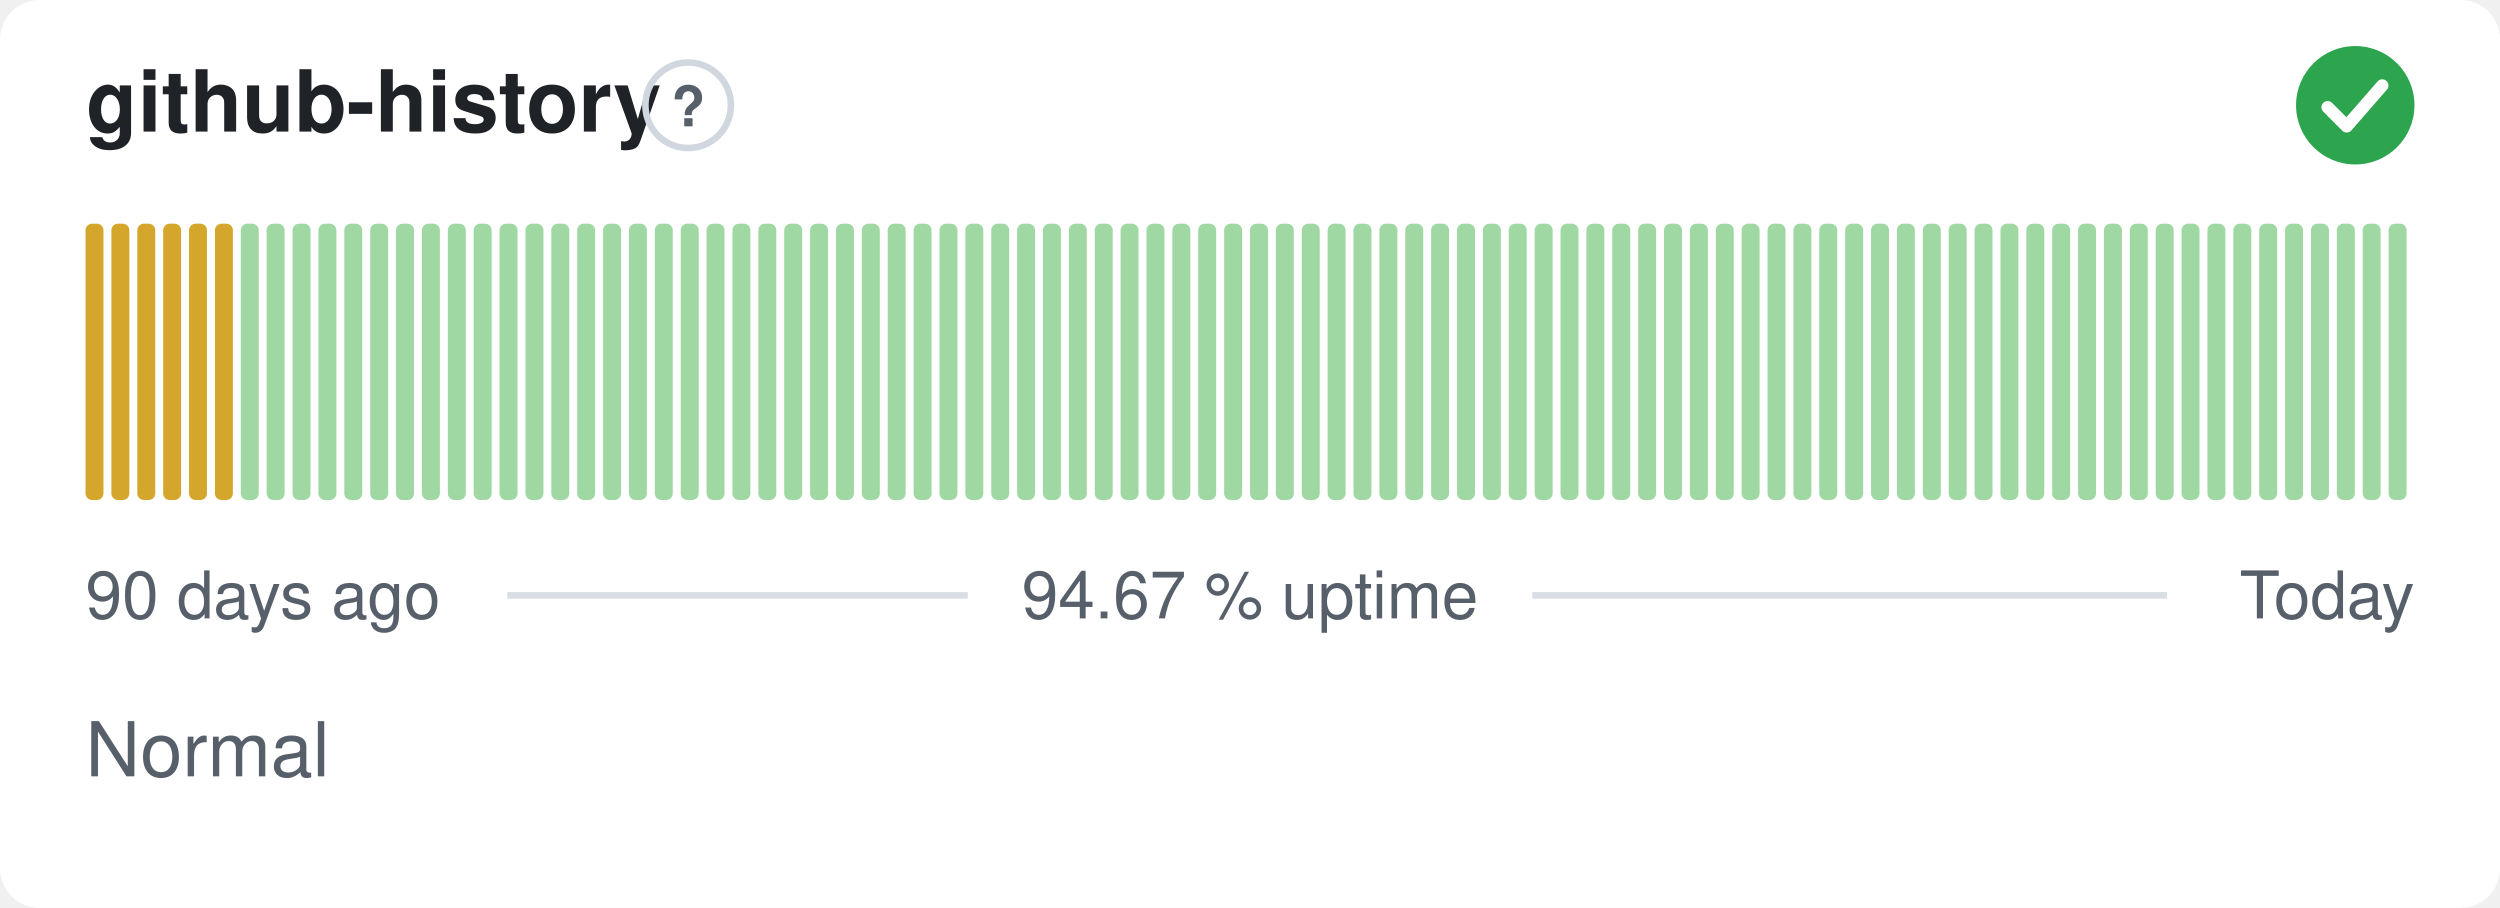
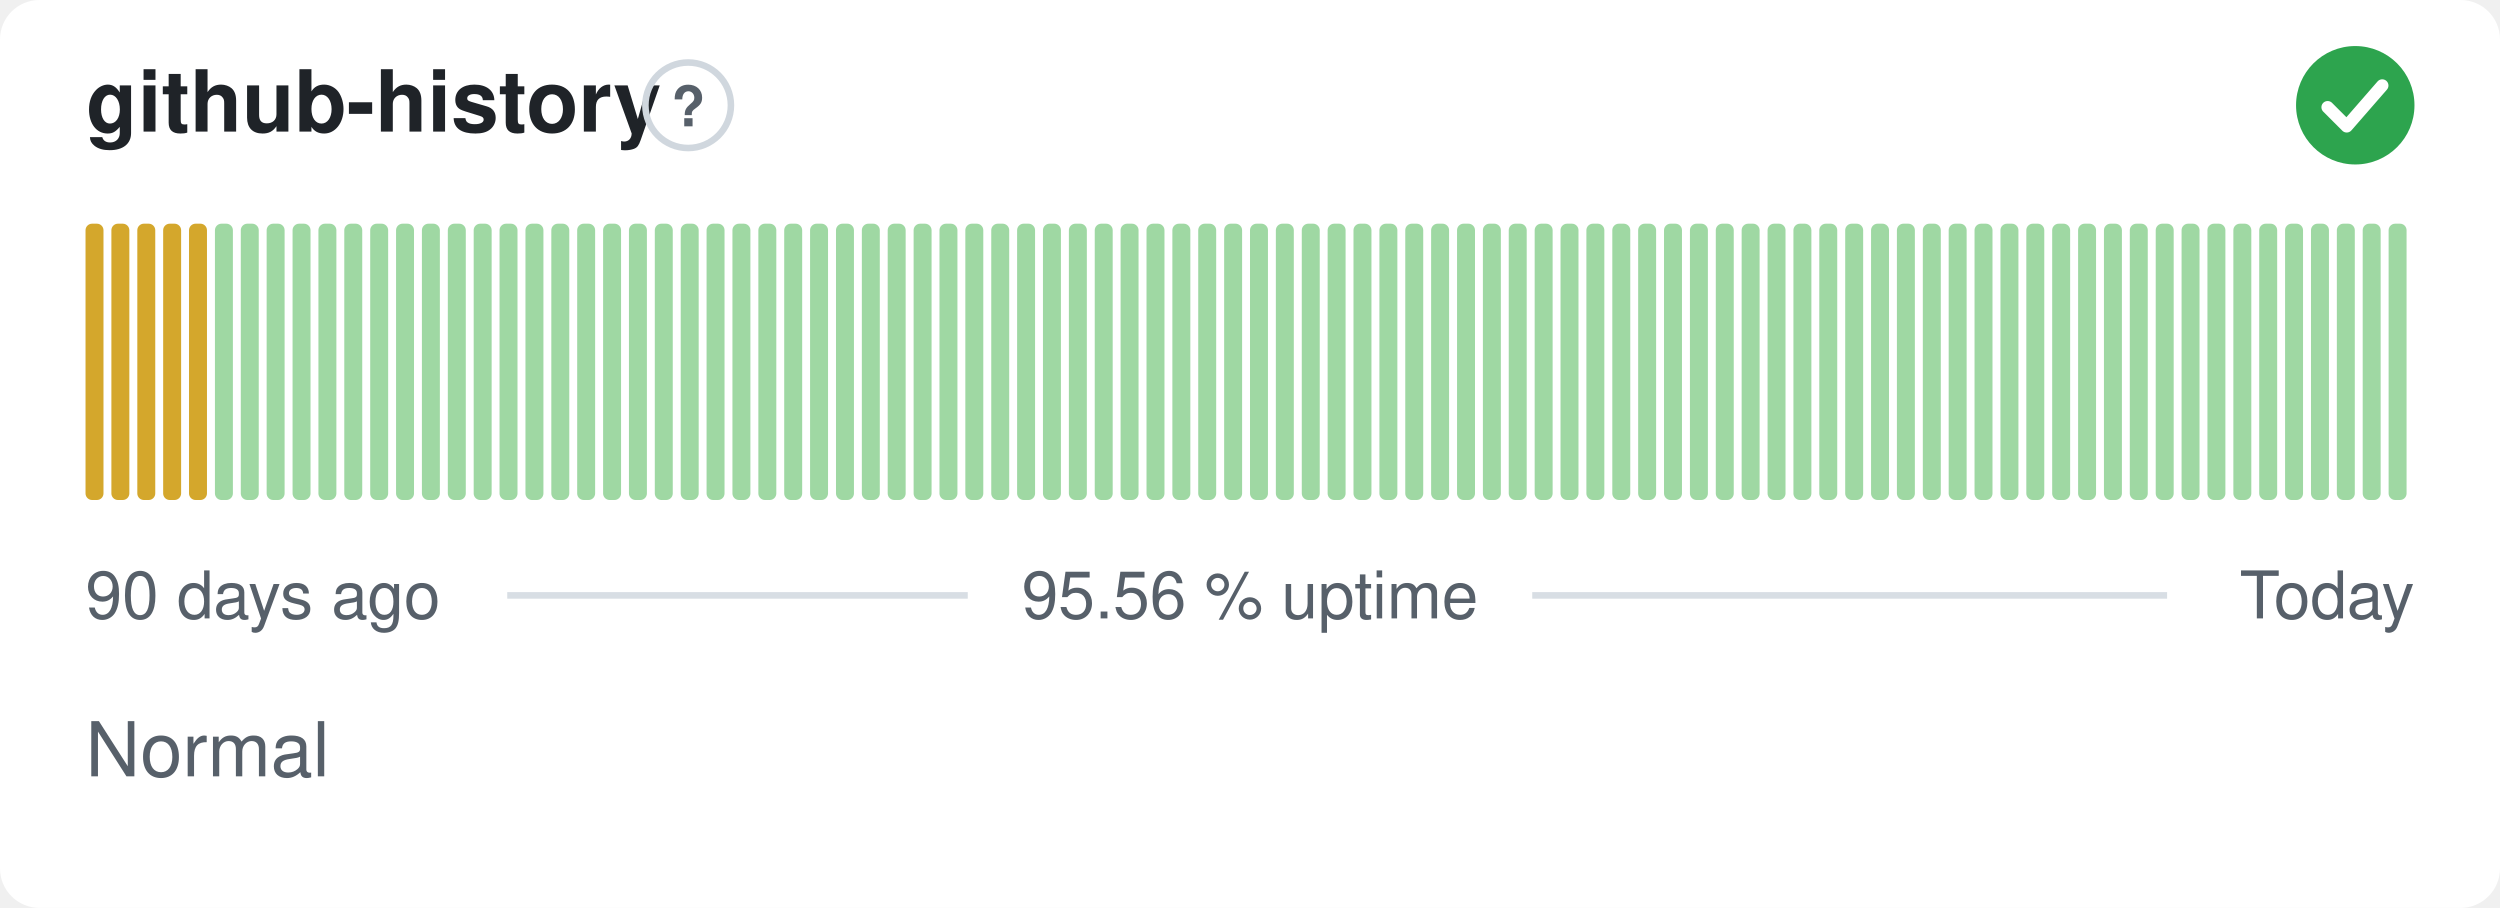
- <svg xmlns="http://www.w3.org/2000/svg" width="380" height="138" viewBox="0 0 380 138" role="img" aria-label="github-history: Normal, 94.67 % uptime over the last 90 days" font-family="-apple-system,BlinkMacSystemFont,'Segoe UI',Helvetica,Arial,sans-serif">
+ <svg xmlns="http://www.w3.org/2000/svg" width="380" height="138" viewBox="0 0 380 138" role="img" aria-label="github-history: Normal, 95.56 % uptime over the last 90 days" font-family="-apple-system,BlinkMacSystemFont,'Segoe UI',Helvetica,Arial,sans-serif">
  <style>
    @media (prefers-color-scheme: dark) {
      .bg { fill: #0d1117 }
      .title { fill: #e6edf3 }
      .muted { fill: #8b949e }
      .hint { stroke: #30363d }
      .rule { stroke: #30363d }
      .nodata { fill: #21262d }
    }
  </style>
  <rect class="bg" width="380" height="138" rx="6" fill="#ffffff" />
  <text class="title" x="13" y="20" font-size="13" font-weight="600" fill="#1f2328">github-history</text>
  <circle class="hint" cx="104.6" cy="16" r="6.5" fill="none" stroke="#d0d7de" stroke-width="1" />
  <text class="muted" x="104.6" y="19.2" text-anchor="middle" font-size="8.5" font-weight="700" fill="#57606a">?</text>
  <circle cx="358" cy="16" r="9" fill="#2da44e" />
  <path d="M353.80 16.30l2.90 2.90 5.40 -6.20" fill="none" stroke="#fff" stroke-width="1.89" stroke-linecap="round" stroke-linejoin="round" />
  <rect x="13.00" y="34.00" width="2.73" height="42.00" rx="1" fill="#d4a72c" />
  <rect x="16.93" y="34.00" width="2.73" height="42.00" rx="1" fill="#d4a72c" />
  <rect x="20.87" y="34.00" width="2.73" height="42.00" rx="1" fill="#d4a72c" />
  <rect x="24.80" y="34.00" width="2.73" height="42.00" rx="1" fill="#d4a72c" />
  <rect x="28.73" y="34.00" width="2.73" height="42.00" rx="1" fill="#d4a72c" />
-   <rect x="32.67" y="34.00" width="2.73" height="42.00" rx="1" fill="#d4a72c" />
+   <rect x="32.67" y="34.00" width="2.73" height="42.00" rx="1" fill="#9fd8a3" />
  <rect x="36.60" y="34.00" width="2.73" height="42.00" rx="1" fill="#9fd8a3" />
  <rect x="40.53" y="34.00" width="2.73" height="42.00" rx="1" fill="#9fd8a3" />
  <rect x="44.47" y="34.00" width="2.73" height="42.00" rx="1" fill="#9fd8a3" />
  <rect x="48.40" y="34.00" width="2.73" height="42.00" rx="1" fill="#9fd8a3" />
  <rect x="52.33" y="34.00" width="2.73" height="42.00" rx="1" fill="#9fd8a3" />
  <rect x="56.27" y="34.00" width="2.73" height="42.00" rx="1" fill="#9fd8a3" />
  <rect x="60.20" y="34.00" width="2.73" height="42.00" rx="1" fill="#9fd8a3" />
  <rect x="64.13" y="34.00" width="2.73" height="42.00" rx="1" fill="#9fd8a3" />
  <rect x="68.07" y="34.00" width="2.73" height="42.00" rx="1" fill="#9fd8a3" />
  <rect x="72.00" y="34.00" width="2.73" height="42.00" rx="1" fill="#9fd8a3" />
  <rect x="75.93" y="34.00" width="2.73" height="42.00" rx="1" fill="#9fd8a3" />
  <rect x="79.87" y="34.00" width="2.73" height="42.00" rx="1" fill="#9fd8a3" />
  <rect x="83.80" y="34.00" width="2.73" height="42.00" rx="1" fill="#9fd8a3" />
  <rect x="87.73" y="34.00" width="2.73" height="42.00" rx="1" fill="#9fd8a3" />
  <rect x="91.67" y="34.00" width="2.73" height="42.00" rx="1" fill="#9fd8a3" />
  <rect x="95.60" y="34.00" width="2.73" height="42.00" rx="1" fill="#9fd8a3" />
  <rect x="99.53" y="34.00" width="2.73" height="42.00" rx="1" fill="#9fd8a3" />
  <rect x="103.47" y="34.00" width="2.73" height="42.00" rx="1" fill="#9fd8a3" />
  <rect x="107.40" y="34.00" width="2.73" height="42.00" rx="1" fill="#9fd8a3" />
  <rect x="111.33" y="34.00" width="2.73" height="42.00" rx="1" fill="#9fd8a3" />
  <rect x="115.27" y="34.00" width="2.73" height="42.00" rx="1" fill="#9fd8a3" />
  <rect x="119.20" y="34.00" width="2.73" height="42.00" rx="1" fill="#9fd8a3" />
  <rect x="123.13" y="34.00" width="2.73" height="42.00" rx="1" fill="#9fd8a3" />
  <rect x="127.07" y="34.00" width="2.73" height="42.00" rx="1" fill="#9fd8a3" />
  <rect x="131.00" y="34.00" width="2.73" height="42.00" rx="1" fill="#9fd8a3" />
  <rect x="134.93" y="34.00" width="2.73" height="42.00" rx="1" fill="#9fd8a3" />
  <rect x="138.87" y="34.00" width="2.73" height="42.00" rx="1" fill="#9fd8a3" />
  <rect x="142.80" y="34.00" width="2.73" height="42.00" rx="1" fill="#9fd8a3" />
  <rect x="146.73" y="34.00" width="2.73" height="42.00" rx="1" fill="#9fd8a3" />
  <rect x="150.67" y="34.00" width="2.73" height="42.00" rx="1" fill="#9fd8a3" />
  <rect x="154.60" y="34.00" width="2.73" height="42.00" rx="1" fill="#9fd8a3" />
  <rect x="158.53" y="34.00" width="2.73" height="42.00" rx="1" fill="#9fd8a3" />
  <rect x="162.47" y="34.00" width="2.73" height="42.00" rx="1" fill="#9fd8a3" />
  <rect x="166.40" y="34.00" width="2.73" height="42.00" rx="1" fill="#9fd8a3" />
  <rect x="170.33" y="34.00" width="2.73" height="42.00" rx="1" fill="#9fd8a3" />
  <rect x="174.27" y="34.00" width="2.73" height="42.00" rx="1" fill="#9fd8a3" />
  <rect x="178.20" y="34.00" width="2.73" height="42.00" rx="1" fill="#9fd8a3" />
  <rect x="182.13" y="34.00" width="2.73" height="42.00" rx="1" fill="#9fd8a3" />
  <rect x="186.07" y="34.00" width="2.73" height="42.00" rx="1" fill="#9fd8a3" />
  <rect x="190.00" y="34.00" width="2.73" height="42.00" rx="1" fill="#9fd8a3" />
  <rect x="193.93" y="34.00" width="2.73" height="42.00" rx="1" fill="#9fd8a3" />
  <rect x="197.87" y="34.00" width="2.73" height="42.00" rx="1" fill="#9fd8a3" />
  <rect x="201.80" y="34.00" width="2.73" height="42.00" rx="1" fill="#9fd8a3" />
  <rect x="205.73" y="34.00" width="2.73" height="42.00" rx="1" fill="#9fd8a3" />
  <rect x="209.67" y="34.00" width="2.73" height="42.00" rx="1" fill="#9fd8a3" />
  <rect x="213.60" y="34.00" width="2.73" height="42.00" rx="1" fill="#9fd8a3" />
  <rect x="217.53" y="34.00" width="2.73" height="42.00" rx="1" fill="#9fd8a3" />
  <rect x="221.47" y="34.00" width="2.73" height="42.00" rx="1" fill="#9fd8a3" />
  <rect x="225.40" y="34.00" width="2.73" height="42.00" rx="1" fill="#9fd8a3" />
  <rect x="229.33" y="34.00" width="2.73" height="42.00" rx="1" fill="#9fd8a3" />
  <rect x="233.27" y="34.00" width="2.73" height="42.00" rx="1" fill="#9fd8a3" />
  <rect x="237.20" y="34.00" width="2.73" height="42.00" rx="1" fill="#9fd8a3" />
  <rect x="241.13" y="34.00" width="2.73" height="42.00" rx="1" fill="#9fd8a3" />
  <rect x="245.07" y="34.00" width="2.73" height="42.00" rx="1" fill="#9fd8a3" />
  <rect x="249.00" y="34.00" width="2.73" height="42.00" rx="1" fill="#9fd8a3" />
  <rect x="252.93" y="34.00" width="2.73" height="42.00" rx="1" fill="#9fd8a3" />
  <rect x="256.87" y="34.00" width="2.73" height="42.00" rx="1" fill="#9fd8a3" />
  <rect x="260.80" y="34.00" width="2.73" height="42.00" rx="1" fill="#9fd8a3" />
  <rect x="264.73" y="34.00" width="2.73" height="42.00" rx="1" fill="#9fd8a3" />
  <rect x="268.67" y="34.00" width="2.73" height="42.00" rx="1" fill="#9fd8a3" />
  <rect x="272.60" y="34.00" width="2.73" height="42.00" rx="1" fill="#9fd8a3" />
  <rect x="276.53" y="34.00" width="2.73" height="42.00" rx="1" fill="#9fd8a3" />
  <rect x="280.47" y="34.00" width="2.73" height="42.00" rx="1" fill="#9fd8a3" />
  <rect x="284.40" y="34.00" width="2.73" height="42.00" rx="1" fill="#9fd8a3" />
  <rect x="288.33" y="34.00" width="2.73" height="42.00" rx="1" fill="#9fd8a3" />
  <rect x="292.27" y="34.00" width="2.73" height="42.00" rx="1" fill="#9fd8a3" />
  <rect x="296.20" y="34.00" width="2.73" height="42.00" rx="1" fill="#9fd8a3" />
  <rect x="300.13" y="34.00" width="2.73" height="42.00" rx="1" fill="#9fd8a3" />
  <rect x="304.07" y="34.00" width="2.73" height="42.00" rx="1" fill="#9fd8a3" />
  <rect x="308.00" y="34.00" width="2.73" height="42.00" rx="1" fill="#9fd8a3" />
  <rect x="311.93" y="34.00" width="2.73" height="42.00" rx="1" fill="#9fd8a3" />
  <rect x="315.87" y="34.00" width="2.73" height="42.00" rx="1" fill="#9fd8a3" />
  <rect x="319.80" y="34.00" width="2.73" height="42.00" rx="1" fill="#9fd8a3" />
  <rect x="323.73" y="34.00" width="2.73" height="42.00" rx="1" fill="#9fd8a3" />
  <rect x="327.67" y="34.00" width="2.73" height="42.00" rx="1" fill="#9fd8a3" />
  <rect x="331.60" y="34.00" width="2.73" height="42.00" rx="1" fill="#9fd8a3" />
  <rect x="335.53" y="34.00" width="2.73" height="42.00" rx="1" fill="#9fd8a3" />
  <rect x="339.47" y="34.00" width="2.73" height="42.00" rx="1" fill="#9fd8a3" />
  <rect x="343.40" y="34.00" width="2.73" height="42.00" rx="1" fill="#9fd8a3" />
  <rect x="347.33" y="34.00" width="2.73" height="42.00" rx="1" fill="#9fd8a3" />
  <rect x="351.27" y="34.00" width="2.73" height="42.00" rx="1" fill="#9fd8a3" />
  <rect x="355.20" y="34.00" width="2.73" height="42.00" rx="1" fill="#9fd8a3" />
  <rect x="359.13" y="34.00" width="2.73" height="42.00" rx="1" fill="#9fd8a3" />
  <rect x="363.07" y="34.00" width="2.73" height="42.00" rx="1" fill="#9fd8a3" />
  <text class="muted" x="13" y="94" font-size="10" fill="#57606a">90 days ago</text>
-   <text class="muted" x="190" y="94" text-anchor="middle" font-size="10" fill="#57606a">94.67 % uptime</text>
+   <text class="muted" x="190" y="94" text-anchor="middle" font-size="10" fill="#57606a">95.56 % uptime</text>
  <text class="muted" x="367" y="94" text-anchor="end" font-size="10" fill="#57606a">Today</text>
  <line class="rule" x1="77.1" y1="90.5" x2="147.1" y2="90.5" stroke="#d8dee4" stroke-width="1" />
  <line class="rule" x1="232.9" y1="90.5" x2="329.4" y2="90.5" stroke="#d8dee4" stroke-width="1" />
  <text class="muted" x="13" y="118" font-size="11.5" fill="#57606a">Normal</text>
</svg>
